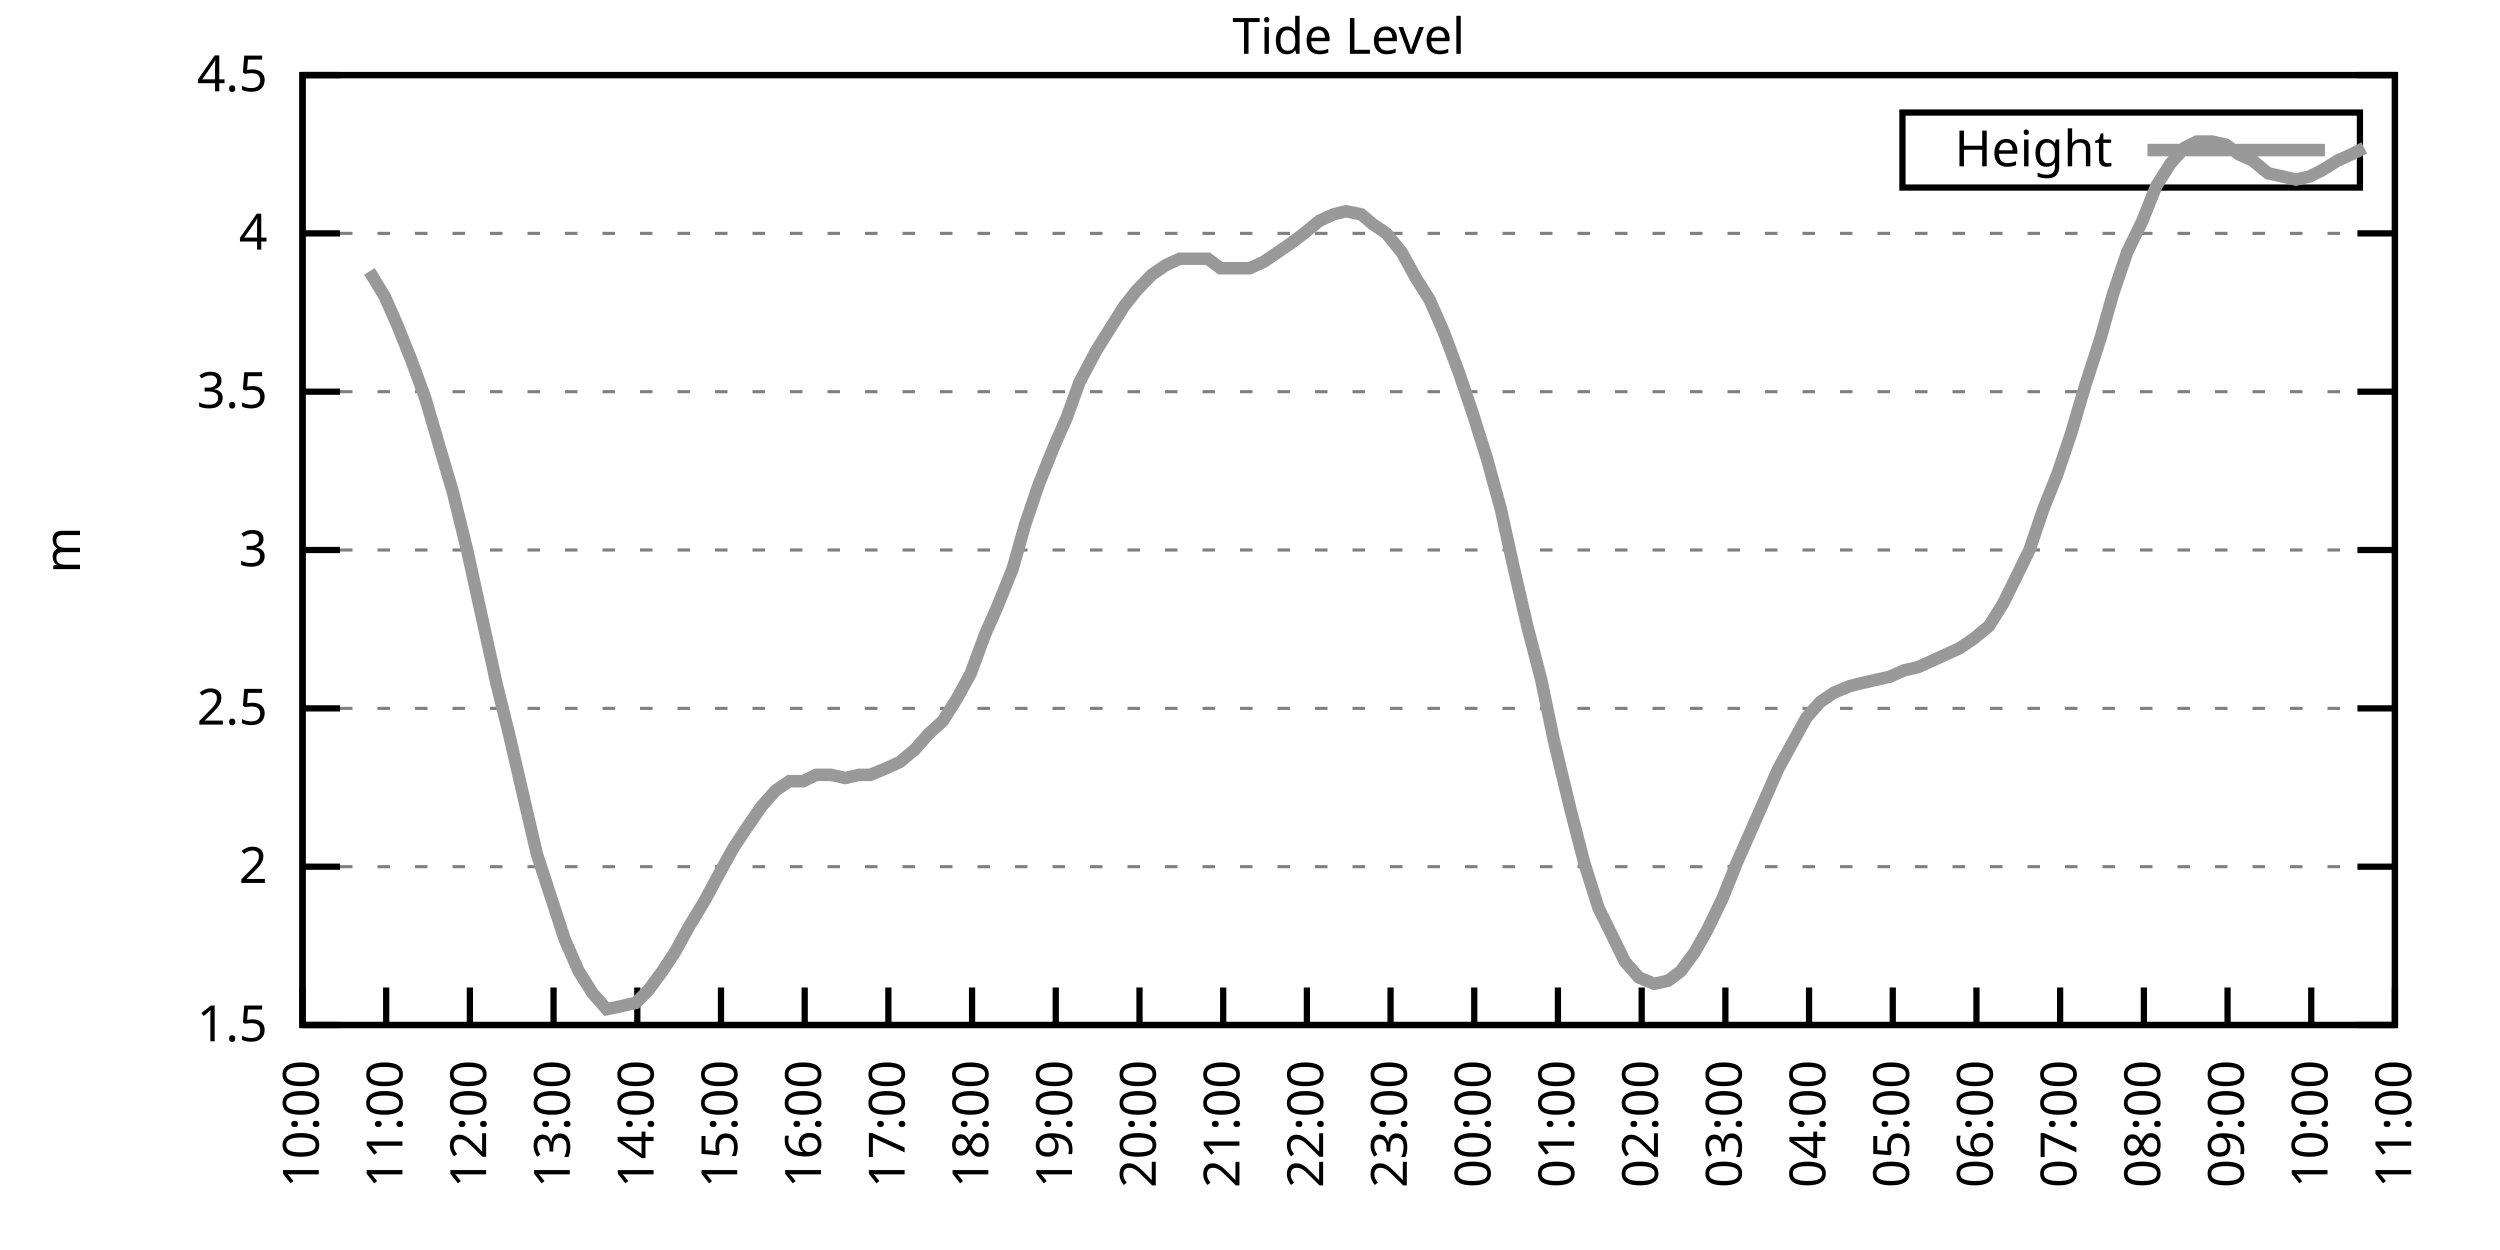
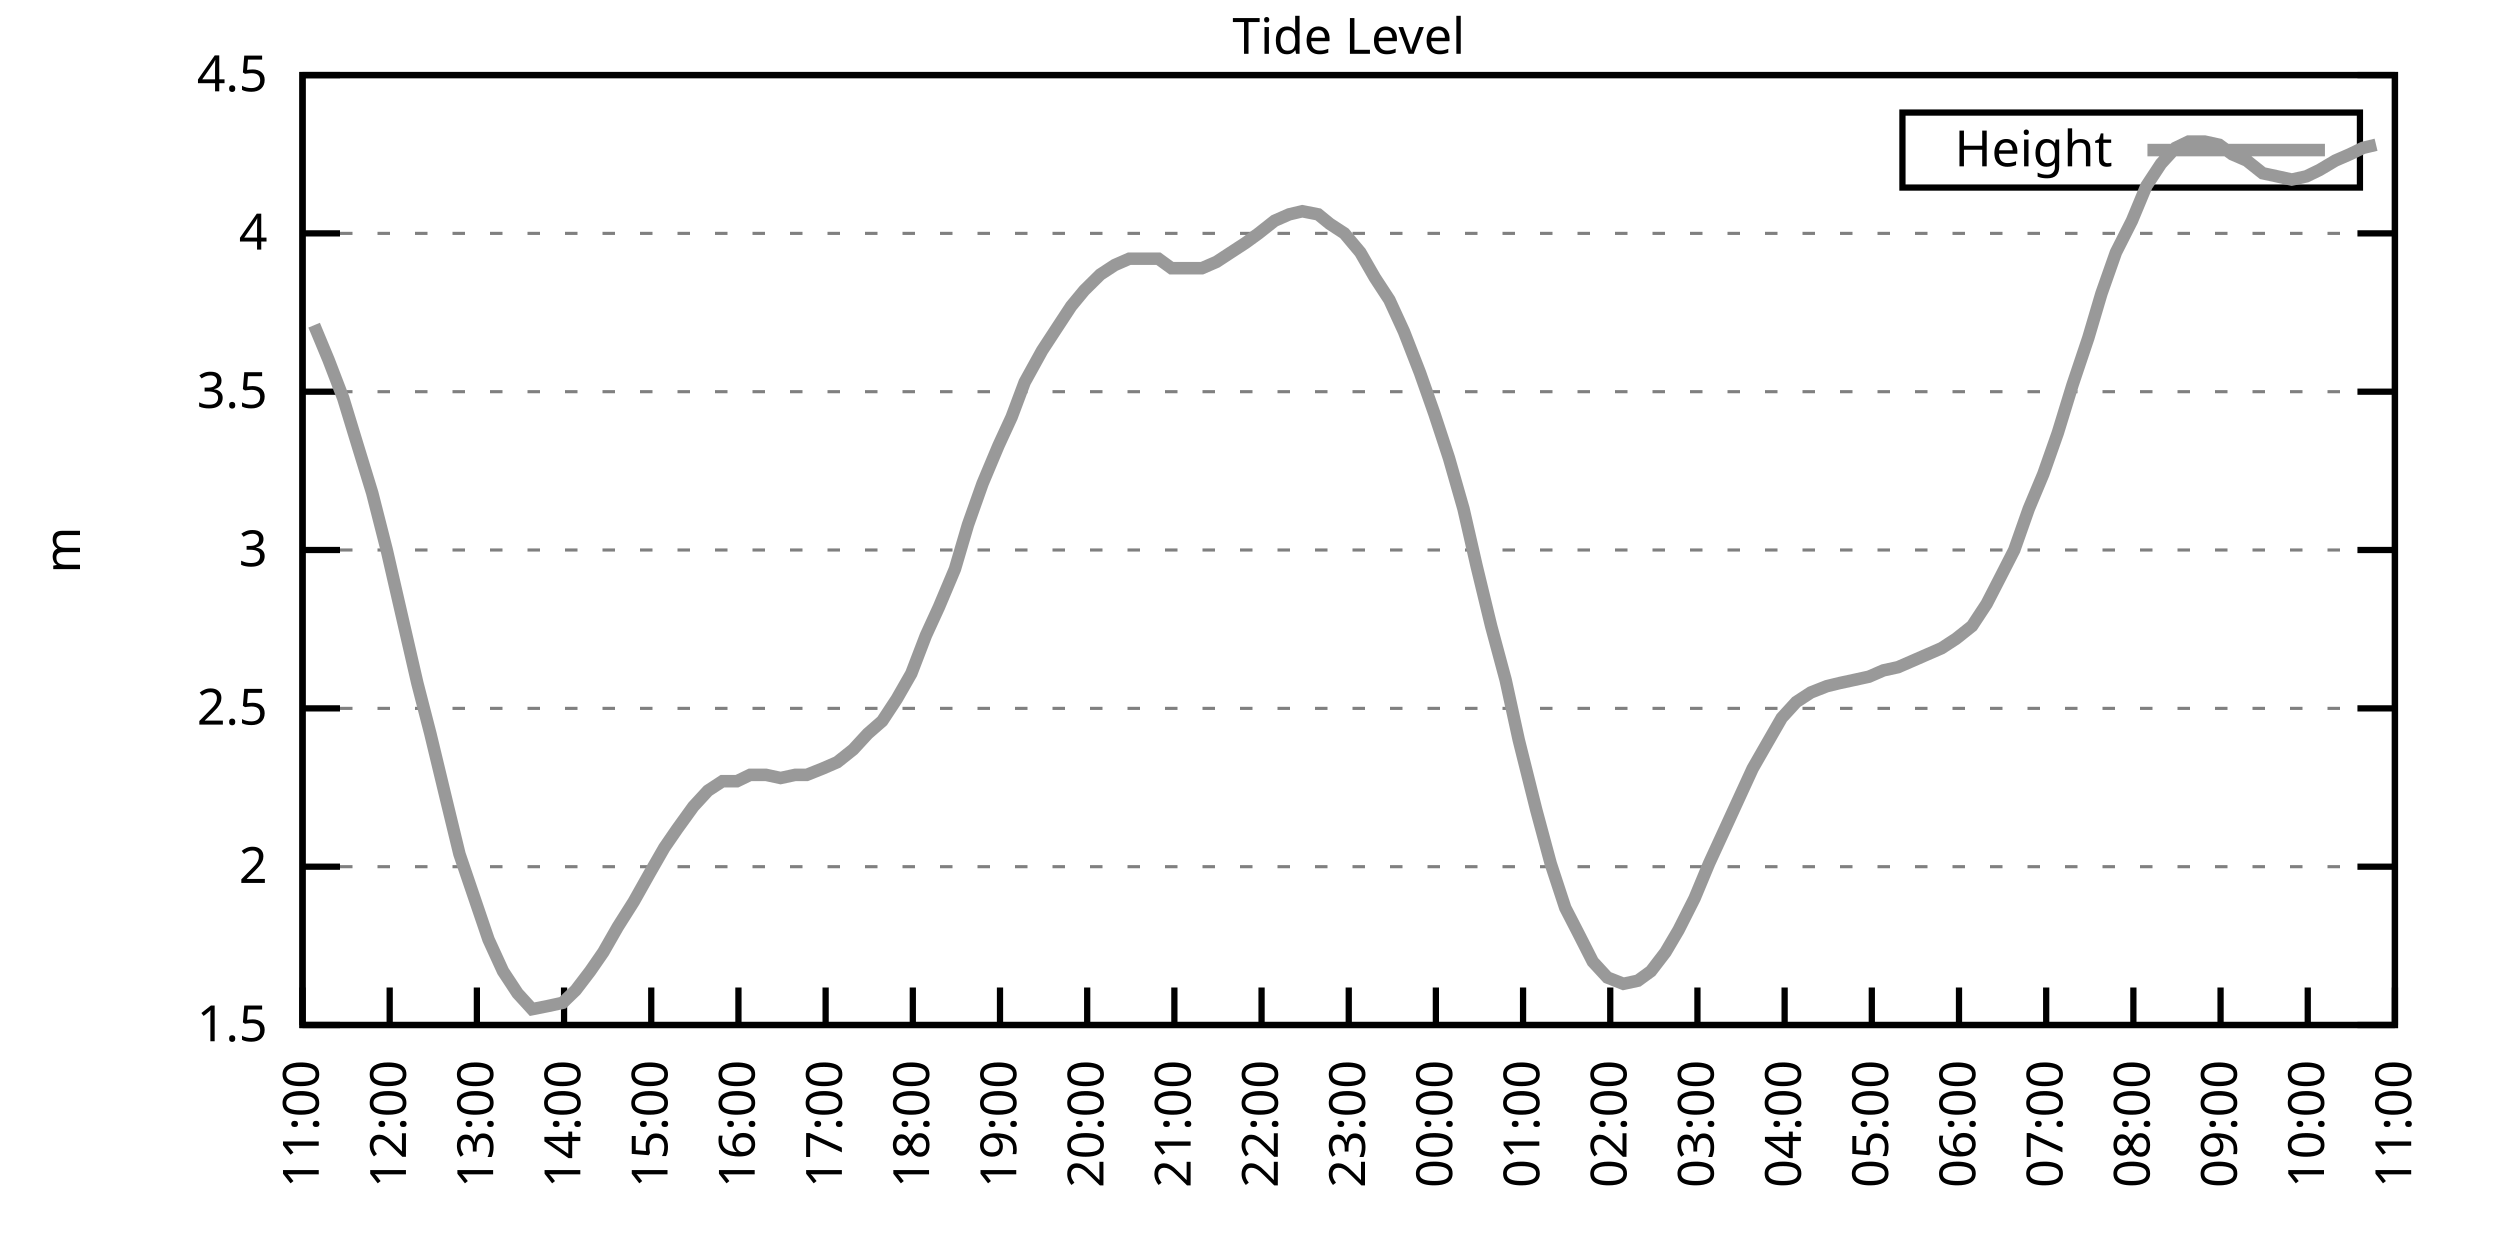
<svg xmlns="http://www.w3.org/2000/svg" xmlns:xlink="http://www.w3.org/1999/xlink" width="400" height="200" viewBox="0 0 400 200">
  <g id="gnuplot_canvas">
    <rect x="0" y="0" width="400" height="200" fill="none" />
    <defs>
      <circle id="gpDot" r="0.5" stroke-width="0.5" stroke="currentColor" />
      <path id="gpPt0" stroke-width="0.333" stroke="currentColor" d="M-1,0 h2 M0,-1 v2" />
      <path id="gpPt1" stroke-width="0.333" stroke="currentColor" d="M-1,-1 L1,1 M1,-1 L-1,1" />
      <path id="gpPt2" stroke-width="0.333" stroke="currentColor" d="M-1,0 L1,0 M0,-1 L0,1 M-1,-1 L1,1 M-1,1 L1,-1" />
      <rect id="gpPt3" stroke-width="0.333" stroke="currentColor" x="-1" y="-1" width="2" height="2" />
      <rect id="gpPt4" stroke-width="0.333" stroke="currentColor" fill="currentColor" x="-1" y="-1" width="2" height="2" />
      <circle id="gpPt5" stroke-width="0.333" stroke="currentColor" cx="0" cy="0" r="1" />
      <use xlink:href="#gpPt5" id="gpPt6" fill="currentColor" stroke="none" />
      <path id="gpPt7" stroke-width="0.333" stroke="currentColor" d="M0,-1.33 L-1.33,0.67 L1.33,0.67 z" />
      <use xlink:href="#gpPt7" id="gpPt8" fill="currentColor" stroke="none" />
      <use xlink:href="#gpPt7" id="gpPt9" stroke="currentColor" transform="rotate(180)" />
      <use xlink:href="#gpPt9" id="gpPt10" fill="currentColor" stroke="none" />
      <use xlink:href="#gpPt3" id="gpPt11" stroke="currentColor" transform="rotate(45)" />
      <use xlink:href="#gpPt11" id="gpPt12" fill="currentColor" stroke="none" />
      <path id="gpPt13" stroke-width="0.333" stroke="currentColor" d="M0,1.330 L1.265,0.411 L0.782,-1.067 L-0.782,-1.076 L-1.265,0.411 z" />
      <use xlink:href="#gpPt13" id="gpPt14" fill="currentColor" stroke="none" />
      <filter id="textbox" filterUnits="objectBoundingBox" x="0" y="0" height="1" width="1">
        <feFlood flood-color="white" flood-opacity="1" result="bgnd" />
        <feComposite in="SourceGraphic" in2="bgnd" operator="atop" />
      </filter>
      <filter id="greybox" filterUnits="objectBoundingBox" x="0" y="0" height="1" width="1">
        <feFlood flood-color="lightgrey" flood-opacity="1" result="grey" />
        <feComposite in="SourceGraphic" in2="grey" operator="atop" />
      </filter>
    </defs>
    <g fill="none" color="white" stroke="currentColor" stroke-width="1.00" stroke-linecap="butt" stroke-linejoin="miter">
</g>
    <g fill="none" color="black" stroke="currentColor" stroke-width="1.00" stroke-linecap="butt" stroke-linejoin="miter">
      <g stroke="none" shape-rendering="crispEdges">
        <polygon fill="rgb(255, 255, 255)" points="48.40,164.00 383.18,164.00 383.18,12.02 48.40,12.02 " />
      </g>
    </g>
    <g fill="none" color="black" stroke="currentColor" stroke-width="1.00" stroke-linecap="butt" stroke-linejoin="miter">
</g>
    <g fill="none" color="black" stroke="black" stroke-width="0.50" stroke-linecap="butt" stroke-linejoin="miter">
</g>
    <g fill="none" color="gray" stroke="currentColor" stroke-width="0.50" stroke-linecap="butt" stroke-linejoin="miter">
      <path stroke="gray" stroke-dasharray="2,4" class="gridline" d="M48.40,164.00 L383.19,164.00  " />
    </g>
    <g fill="none" color="gray" stroke="gray" stroke-width="1.00" stroke-linecap="butt" stroke-linejoin="miter">
</g>
    <g fill="none" color="black" stroke="currentColor" stroke-width="1.00" stroke-linecap="butt" stroke-linejoin="miter">
      <path stroke="black" d="M48.40,164.00 L54.40,164.00 M383.19,164.00 L377.19,164.00  " />
      <g transform="translate(42.80,166.60)" stroke="none" fill="black" font-family="Sans" font-size="8.00" text-anchor="end">
        <text>
          <tspan font-family="Sans"> 1.5</tspan>
        </text>
      </g>
    </g>
    <g fill="none" color="black" stroke="currentColor" stroke-width="1.00" stroke-linecap="butt" stroke-linejoin="miter">
</g>
    <g fill="none" color="black" stroke="black" stroke-width="0.50" stroke-linecap="butt" stroke-linejoin="miter">
</g>
    <g fill="none" color="gray" stroke="currentColor" stroke-width="0.50" stroke-linecap="butt" stroke-linejoin="miter">
      <path stroke="gray" stroke-dasharray="2,4" class="gridline" d="M48.40,138.67 L383.19,138.67  " />
    </g>
    <g fill="none" color="gray" stroke="gray" stroke-width="1.00" stroke-linecap="butt" stroke-linejoin="miter">
</g>
    <g fill="none" color="black" stroke="currentColor" stroke-width="1.00" stroke-linecap="butt" stroke-linejoin="miter">
      <path stroke="black" d="M48.40,138.67 L54.40,138.67 M383.19,138.67 L377.19,138.67  " />
      <g transform="translate(42.80,141.27)" stroke="none" fill="black" font-family="Sans" font-size="8.00" text-anchor="end">
        <text>
          <tspan font-family="Sans"> 2</tspan>
        </text>
      </g>
    </g>
    <g fill="none" color="black" stroke="currentColor" stroke-width="1.00" stroke-linecap="butt" stroke-linejoin="miter">
</g>
    <g fill="none" color="black" stroke="black" stroke-width="0.50" stroke-linecap="butt" stroke-linejoin="miter">
</g>
    <g fill="none" color="gray" stroke="currentColor" stroke-width="0.50" stroke-linecap="butt" stroke-linejoin="miter">
      <path stroke="gray" stroke-dasharray="2,4" class="gridline" d="M48.40,113.34 L383.19,113.34  " />
    </g>
    <g fill="none" color="gray" stroke="gray" stroke-width="1.00" stroke-linecap="butt" stroke-linejoin="miter">
</g>
    <g fill="none" color="black" stroke="currentColor" stroke-width="1.00" stroke-linecap="butt" stroke-linejoin="miter">
      <path stroke="black" d="M48.40,113.34 L54.40,113.34 M383.19,113.34 L377.19,113.34  " />
      <g transform="translate(42.80,115.94)" stroke="none" fill="black" font-family="Sans" font-size="8.00" text-anchor="end">
        <text>
          <tspan font-family="Sans"> 2.5</tspan>
        </text>
      </g>
    </g>
    <g fill="none" color="black" stroke="currentColor" stroke-width="1.00" stroke-linecap="butt" stroke-linejoin="miter">
</g>
    <g fill="none" color="black" stroke="black" stroke-width="0.50" stroke-linecap="butt" stroke-linejoin="miter">
</g>
    <g fill="none" color="gray" stroke="currentColor" stroke-width="0.50" stroke-linecap="butt" stroke-linejoin="miter">
      <path stroke="gray" stroke-dasharray="2,4" class="gridline" d="M48.40,88.00 L383.19,88.00  " />
    </g>
    <g fill="none" color="gray" stroke="gray" stroke-width="1.00" stroke-linecap="butt" stroke-linejoin="miter">
</g>
    <g fill="none" color="black" stroke="currentColor" stroke-width="1.00" stroke-linecap="butt" stroke-linejoin="miter">
      <path stroke="black" d="M48.40,88.00 L54.40,88.00 M383.19,88.00 L377.19,88.00  " />
      <g transform="translate(42.80,90.60)" stroke="none" fill="black" font-family="Sans" font-size="8.00" text-anchor="end">
        <text>
          <tspan font-family="Sans"> 3</tspan>
        </text>
      </g>
    </g>
    <g fill="none" color="black" stroke="currentColor" stroke-width="1.00" stroke-linecap="butt" stroke-linejoin="miter">
</g>
    <g fill="none" color="black" stroke="black" stroke-width="0.50" stroke-linecap="butt" stroke-linejoin="miter">
</g>
    <g fill="none" color="gray" stroke="currentColor" stroke-width="0.50" stroke-linecap="butt" stroke-linejoin="miter">
      <path stroke="gray" stroke-dasharray="2,4" class="gridline" d="M48.40,62.67 L383.19,62.67  " />
    </g>
    <g fill="none" color="gray" stroke="gray" stroke-width="1.00" stroke-linecap="butt" stroke-linejoin="miter">
</g>
    <g fill="none" color="black" stroke="currentColor" stroke-width="1.00" stroke-linecap="butt" stroke-linejoin="miter">
      <path stroke="black" d="M48.40,62.67 L54.40,62.67 M383.19,62.67 L377.19,62.67  " />
      <g transform="translate(42.80,65.27)" stroke="none" fill="black" font-family="Sans" font-size="8.00" text-anchor="end">
        <text>
          <tspan font-family="Sans"> 3.5</tspan>
        </text>
      </g>
    </g>
    <g fill="none" color="black" stroke="currentColor" stroke-width="1.00" stroke-linecap="butt" stroke-linejoin="miter">
</g>
    <g fill="none" color="black" stroke="black" stroke-width="0.50" stroke-linecap="butt" stroke-linejoin="miter">
</g>
    <g fill="none" color="gray" stroke="currentColor" stroke-width="0.50" stroke-linecap="butt" stroke-linejoin="miter">
      <path stroke="gray" stroke-dasharray="2,4" class="gridline" d="M48.40,37.34 L383.19,37.34  " />
    </g>
    <g fill="none" color="gray" stroke="gray" stroke-width="1.00" stroke-linecap="butt" stroke-linejoin="miter">
</g>
    <g fill="none" color="black" stroke="currentColor" stroke-width="1.00" stroke-linecap="butt" stroke-linejoin="miter">
      <path stroke="black" d="M48.40,37.34 L54.40,37.34 M383.19,37.34 L377.19,37.34  " />
      <g transform="translate(42.80,39.94)" stroke="none" fill="black" font-family="Sans" font-size="8.00" text-anchor="end">
        <text>
          <tspan font-family="Sans"> 4</tspan>
        </text>
      </g>
    </g>
    <g fill="none" color="black" stroke="currentColor" stroke-width="1.00" stroke-linecap="butt" stroke-linejoin="miter">
</g>
    <g fill="none" color="black" stroke="black" stroke-width="0.50" stroke-linecap="butt" stroke-linejoin="miter">
</g>
    <g fill="none" color="gray" stroke="currentColor" stroke-width="0.50" stroke-linecap="butt" stroke-linejoin="miter">
      <path stroke="gray" stroke-dasharray="2,4" class="gridline" d="M48.40,12.01 L383.19,12.01  " />
    </g>
    <g fill="none" color="gray" stroke="gray" stroke-width="1.00" stroke-linecap="butt" stroke-linejoin="miter">
</g>
    <g fill="none" color="black" stroke="currentColor" stroke-width="1.00" stroke-linecap="butt" stroke-linejoin="miter">
      <path stroke="black" d="M48.40,12.01 L54.40,12.01 M383.19,12.01 L377.19,12.01  " />
      <g transform="translate(42.80,14.61)" stroke="none" fill="black" font-family="Sans" font-size="8.00" text-anchor="end">
        <text>
          <tspan font-family="Sans"> 4.5</tspan>
        </text>
      </g>
    </g>
    <g fill="none" color="black" stroke="currentColor" stroke-width="1.00" stroke-linecap="butt" stroke-linejoin="miter">
      <path stroke="black" d="M48.40,164.00 L48.40,158.00  " />
      <g transform="translate(51.00,169.60) rotate(270.00)" stroke="none" fill="black" font-family="Sans" font-size="8.00" text-anchor="end">
        <text>
-           <tspan font-family="Sans">10:00</tspan>
-         </text>
-       </g>
-     </g>
-     <g fill="none" color="black" stroke="currentColor" stroke-width="1.00" stroke-linecap="butt" stroke-linejoin="miter">
-       <path stroke="black" d="M61.79,164.00 L61.79,158.00  " />
-       <g transform="translate(64.39,169.60) rotate(270.00)" stroke="none" fill="black" font-family="Sans" font-size="8.00" text-anchor="end">
-         <text>
          <tspan font-family="Sans">11:00</tspan>
        </text>
      </g>
    </g>
    <g fill="none" color="black" stroke="currentColor" stroke-width="1.00" stroke-linecap="butt" stroke-linejoin="miter">
-       <path stroke="black" d="M75.18,164.00 L75.18,158.00  " />
-       <g transform="translate(77.78,169.60) rotate(270.00)" stroke="none" fill="black" font-family="Sans" font-size="8.00" text-anchor="end">
+       <path stroke="black" d="M62.35,164.00 L62.35,158.00  " />
+       <g transform="translate(64.95,169.60) rotate(270.00)" stroke="none" fill="black" font-family="Sans" font-size="8.00" text-anchor="end">
        <text>
          <tspan font-family="Sans">12:00</tspan>
        </text>
      </g>
    </g>
    <g fill="none" color="black" stroke="currentColor" stroke-width="1.00" stroke-linecap="butt" stroke-linejoin="miter">
-       <path stroke="black" d="M88.57,164.00 L88.57,158.00  " />
-       <g transform="translate(91.17,169.60) rotate(270.00)" stroke="none" fill="black" font-family="Sans" font-size="8.00" text-anchor="end">
+       <path stroke="black" d="M76.30,164.00 L76.30,158.00  " />
+       <g transform="translate(78.90,169.60) rotate(270.00)" stroke="none" fill="black" font-family="Sans" font-size="8.00" text-anchor="end">
        <text>
          <tspan font-family="Sans">13:00</tspan>
        </text>
      </g>
    </g>
    <g fill="none" color="black" stroke="currentColor" stroke-width="1.00" stroke-linecap="butt" stroke-linejoin="miter">
-       <path stroke="black" d="M101.97,164.00 L101.97,158.00  " />
-       <g transform="translate(104.57,169.60) rotate(270.00)" stroke="none" fill="black" font-family="Sans" font-size="8.00" text-anchor="end">
+       <path stroke="black" d="M90.25,164.00 L90.25,158.00  " />
+       <g transform="translate(92.85,169.60) rotate(270.00)" stroke="none" fill="black" font-family="Sans" font-size="8.00" text-anchor="end">
        <text>
          <tspan font-family="Sans">14:00</tspan>
        </text>
      </g>
    </g>
    <g fill="none" color="black" stroke="currentColor" stroke-width="1.00" stroke-linecap="butt" stroke-linejoin="miter">
-       <path stroke="black" d="M115.36,164.00 L115.36,158.00  " />
-       <g transform="translate(117.96,169.60) rotate(270.00)" stroke="none" fill="black" font-family="Sans" font-size="8.00" text-anchor="end">
+       <path stroke="black" d="M104.20,164.00 L104.20,158.00  " />
+       <g transform="translate(106.80,169.60) rotate(270.00)" stroke="none" fill="black" font-family="Sans" font-size="8.00" text-anchor="end">
        <text>
          <tspan font-family="Sans">15:00</tspan>
        </text>
      </g>
    </g>
    <g fill="none" color="black" stroke="currentColor" stroke-width="1.00" stroke-linecap="butt" stroke-linejoin="miter">
-       <path stroke="black" d="M128.75,164.00 L128.75,158.00  " />
-       <g transform="translate(131.35,169.60) rotate(270.00)" stroke="none" fill="black" font-family="Sans" font-size="8.00" text-anchor="end">
+       <path stroke="black" d="M118.15,164.00 L118.15,158.00  " />
+       <g transform="translate(120.75,169.60) rotate(270.00)" stroke="none" fill="black" font-family="Sans" font-size="8.00" text-anchor="end">
        <text>
          <tspan font-family="Sans">16:00</tspan>
        </text>
      </g>
    </g>
    <g fill="none" color="black" stroke="currentColor" stroke-width="1.00" stroke-linecap="butt" stroke-linejoin="miter">
-       <path stroke="black" d="M142.14,164.00 L142.14,158.00  " />
-       <g transform="translate(144.74,169.60) rotate(270.00)" stroke="none" fill="black" font-family="Sans" font-size="8.00" text-anchor="end">
+       <path stroke="black" d="M132.10,164.00 L132.10,158.00  " />
+       <g transform="translate(134.70,169.60) rotate(270.00)" stroke="none" fill="black" font-family="Sans" font-size="8.00" text-anchor="end">
        <text>
          <tspan font-family="Sans">17:00</tspan>
        </text>
      </g>
    </g>
    <g fill="none" color="black" stroke="currentColor" stroke-width="1.00" stroke-linecap="butt" stroke-linejoin="miter">
-       <path stroke="black" d="M155.53,164.00 L155.53,158.00  " />
-       <g transform="translate(158.13,169.60) rotate(270.00)" stroke="none" fill="black" font-family="Sans" font-size="8.00" text-anchor="end">
+       <path stroke="black" d="M146.05,164.00 L146.05,158.00  " />
+       <g transform="translate(148.65,169.60) rotate(270.00)" stroke="none" fill="black" font-family="Sans" font-size="8.00" text-anchor="end">
        <text>
          <tspan font-family="Sans">18:00</tspan>
        </text>
      </g>
    </g>
    <g fill="none" color="black" stroke="currentColor" stroke-width="1.00" stroke-linecap="butt" stroke-linejoin="miter">
-       <path stroke="black" d="M168.92,164.00 L168.92,158.00  " />
-       <g transform="translate(171.52,169.60) rotate(270.00)" stroke="none" fill="black" font-family="Sans" font-size="8.00" text-anchor="end">
+       <path stroke="black" d="M160.00,164.00 L160.00,158.00  " />
+       <g transform="translate(162.60,169.60) rotate(270.00)" stroke="none" fill="black" font-family="Sans" font-size="8.00" text-anchor="end">
        <text>
          <tspan font-family="Sans">19:00</tspan>
        </text>
      </g>
    </g>
    <g fill="none" color="black" stroke="currentColor" stroke-width="1.00" stroke-linecap="butt" stroke-linejoin="miter">
-       <path stroke="black" d="M182.32,164.00 L182.32,158.00  " />
-       <g transform="translate(184.92,169.60) rotate(270.00)" stroke="none" fill="black" font-family="Sans" font-size="8.00" text-anchor="end">
+       <path stroke="black" d="M173.95,164.00 L173.95,158.00  " />
+       <g transform="translate(176.55,169.60) rotate(270.00)" stroke="none" fill="black" font-family="Sans" font-size="8.00" text-anchor="end">
        <text>
          <tspan font-family="Sans">20:00</tspan>
        </text>
      </g>
    </g>
    <g fill="none" color="black" stroke="currentColor" stroke-width="1.00" stroke-linecap="butt" stroke-linejoin="miter">
-       <path stroke="black" d="M195.71,164.00 L195.71,158.00  " />
-       <g transform="translate(198.31,169.60) rotate(270.00)" stroke="none" fill="black" font-family="Sans" font-size="8.00" text-anchor="end">
+       <path stroke="black" d="M187.90,164.00 L187.90,158.00  " />
+       <g transform="translate(190.50,169.60) rotate(270.00)" stroke="none" fill="black" font-family="Sans" font-size="8.00" text-anchor="end">
        <text>
          <tspan font-family="Sans">21:00</tspan>
        </text>
      </g>
    </g>
    <g fill="none" color="black" stroke="currentColor" stroke-width="1.00" stroke-linecap="butt" stroke-linejoin="miter">
-       <path stroke="black" d="M209.10,164.00 L209.10,158.00  " />
-       <g transform="translate(211.70,169.60) rotate(270.00)" stroke="none" fill="black" font-family="Sans" font-size="8.00" text-anchor="end">
+       <path stroke="black" d="M201.85,164.00 L201.85,158.00  " />
+       <g transform="translate(204.45,169.60) rotate(270.00)" stroke="none" fill="black" font-family="Sans" font-size="8.00" text-anchor="end">
        <text>
          <tspan font-family="Sans">22:00</tspan>
        </text>
      </g>
    </g>
    <g fill="none" color="black" stroke="currentColor" stroke-width="1.00" stroke-linecap="butt" stroke-linejoin="miter">
-       <path stroke="black" d="M222.49,164.00 L222.49,158.00  " />
-       <g transform="translate(225.09,169.60) rotate(270.00)" stroke="none" fill="black" font-family="Sans" font-size="8.00" text-anchor="end">
+       <path stroke="black" d="M215.80,164.00 L215.80,158.00  " />
+       <g transform="translate(218.40,169.60) rotate(270.00)" stroke="none" fill="black" font-family="Sans" font-size="8.00" text-anchor="end">
        <text>
          <tspan font-family="Sans">23:00</tspan>
        </text>
      </g>
    </g>
    <g fill="none" color="black" stroke="currentColor" stroke-width="1.00" stroke-linecap="butt" stroke-linejoin="miter">
-       <path stroke="black" d="M235.88,164.00 L235.88,158.00  " />
-       <g transform="translate(238.48,169.60) rotate(270.00)" stroke="none" fill="black" font-family="Sans" font-size="8.00" text-anchor="end">
+       <path stroke="black" d="M229.74,164.00 L229.74,158.00  " />
+       <g transform="translate(232.34,169.60) rotate(270.00)" stroke="none" fill="black" font-family="Sans" font-size="8.00" text-anchor="end">
        <text>
          <tspan font-family="Sans">00:00</tspan>
        </text>
      </g>
    </g>
    <g fill="none" color="black" stroke="currentColor" stroke-width="1.00" stroke-linecap="butt" stroke-linejoin="miter">
-       <path stroke="black" d="M249.27,164.00 L249.27,158.00  " />
-       <g transform="translate(251.87,169.60) rotate(270.00)" stroke="none" fill="black" font-family="Sans" font-size="8.00" text-anchor="end">
+       <path stroke="black" d="M243.69,164.00 L243.69,158.00  " />
+       <g transform="translate(246.29,169.60) rotate(270.00)" stroke="none" fill="black" font-family="Sans" font-size="8.00" text-anchor="end">
        <text>
          <tspan font-family="Sans">01:00</tspan>
        </text>
      </g>
    </g>
    <g fill="none" color="black" stroke="currentColor" stroke-width="1.00" stroke-linecap="butt" stroke-linejoin="miter">
-       <path stroke="black" d="M262.67,164.00 L262.67,158.00  " />
-       <g transform="translate(265.27,169.60) rotate(270.00)" stroke="none" fill="black" font-family="Sans" font-size="8.00" text-anchor="end">
+       <path stroke="black" d="M257.64,164.00 L257.64,158.00  " />
+       <g transform="translate(260.24,169.60) rotate(270.00)" stroke="none" fill="black" font-family="Sans" font-size="8.00" text-anchor="end">
        <text>
          <tspan font-family="Sans">02:00</tspan>
        </text>
      </g>
    </g>
    <g fill="none" color="black" stroke="currentColor" stroke-width="1.00" stroke-linecap="butt" stroke-linejoin="miter">
-       <path stroke="black" d="M276.06,164.00 L276.06,158.00  " />
-       <g transform="translate(278.66,169.60) rotate(270.00)" stroke="none" fill="black" font-family="Sans" font-size="8.00" text-anchor="end">
+       <path stroke="black" d="M271.59,164.00 L271.59,158.00  " />
+       <g transform="translate(274.19,169.60) rotate(270.00)" stroke="none" fill="black" font-family="Sans" font-size="8.00" text-anchor="end">
        <text>
          <tspan font-family="Sans">03:00</tspan>
        </text>
      </g>
    </g>
    <g fill="none" color="black" stroke="currentColor" stroke-width="1.00" stroke-linecap="butt" stroke-linejoin="miter">
-       <path stroke="black" d="M289.45,164.00 L289.45,158.00  " />
-       <g transform="translate(292.05,169.60) rotate(270.00)" stroke="none" fill="black" font-family="Sans" font-size="8.00" text-anchor="end">
+       <path stroke="black" d="M285.54,164.00 L285.54,158.00  " />
+       <g transform="translate(288.14,169.60) rotate(270.00)" stroke="none" fill="black" font-family="Sans" font-size="8.00" text-anchor="end">
        <text>
          <tspan font-family="Sans">04:00</tspan>
        </text>
      </g>
    </g>
    <g fill="none" color="black" stroke="currentColor" stroke-width="1.00" stroke-linecap="butt" stroke-linejoin="miter">
-       <path stroke="black" d="M302.84,164.00 L302.84,158.00  " />
-       <g transform="translate(305.44,169.60) rotate(270.00)" stroke="none" fill="black" font-family="Sans" font-size="8.00" text-anchor="end">
+       <path stroke="black" d="M299.49,164.00 L299.49,158.00  " />
+       <g transform="translate(302.09,169.60) rotate(270.00)" stroke="none" fill="black" font-family="Sans" font-size="8.00" text-anchor="end">
        <text>
          <tspan font-family="Sans">05:00</tspan>
        </text>
      </g>
    </g>
    <g fill="none" color="black" stroke="currentColor" stroke-width="1.00" stroke-linecap="butt" stroke-linejoin="miter">
-       <path stroke="black" d="M316.23,164.00 L316.23,158.00  " />
-       <g transform="translate(318.83,169.60) rotate(270.00)" stroke="none" fill="black" font-family="Sans" font-size="8.00" text-anchor="end">
+       <path stroke="black" d="M313.44,164.00 L313.44,158.00  " />
+       <g transform="translate(316.04,169.60) rotate(270.00)" stroke="none" fill="black" font-family="Sans" font-size="8.00" text-anchor="end">
        <text>
          <tspan font-family="Sans">06:00</tspan>
        </text>
      </g>
    </g>
    <g fill="none" color="black" stroke="currentColor" stroke-width="1.00" stroke-linecap="butt" stroke-linejoin="miter">
-       <path stroke="black" d="M329.62,164.00 L329.62,158.00  " />
-       <g transform="translate(332.22,169.60) rotate(270.00)" stroke="none" fill="black" font-family="Sans" font-size="8.00" text-anchor="end">
+       <path stroke="black" d="M327.39,164.00 L327.39,158.00  " />
+       <g transform="translate(329.99,169.60) rotate(270.00)" stroke="none" fill="black" font-family="Sans" font-size="8.00" text-anchor="end">
        <text>
          <tspan font-family="Sans">07:00</tspan>
        </text>
      </g>
    </g>
    <g fill="none" color="black" stroke="currentColor" stroke-width="1.00" stroke-linecap="butt" stroke-linejoin="miter">
-       <path stroke="black" d="M343.02,164.00 L343.02,158.00  " />
-       <g transform="translate(345.62,169.60) rotate(270.00)" stroke="none" fill="black" font-family="Sans" font-size="8.00" text-anchor="end">
+       <path stroke="black" d="M341.34,164.00 L341.34,158.00  " />
+       <g transform="translate(343.94,169.60) rotate(270.00)" stroke="none" fill="black" font-family="Sans" font-size="8.00" text-anchor="end">
        <text>
          <tspan font-family="Sans">08:00</tspan>
        </text>
      </g>
    </g>
    <g fill="none" color="black" stroke="currentColor" stroke-width="1.00" stroke-linecap="butt" stroke-linejoin="miter">
-       <path stroke="black" d="M356.41,164.00 L356.41,158.00  " />
-       <g transform="translate(359.01,169.60) rotate(270.00)" stroke="none" fill="black" font-family="Sans" font-size="8.00" text-anchor="end">
+       <path stroke="black" d="M355.29,164.00 L355.29,158.00  " />
+       <g transform="translate(357.89,169.60) rotate(270.00)" stroke="none" fill="black" font-family="Sans" font-size="8.00" text-anchor="end">
        <text>
          <tspan font-family="Sans">09:00</tspan>
        </text>
      </g>
    </g>
    <g fill="none" color="black" stroke="currentColor" stroke-width="1.00" stroke-linecap="butt" stroke-linejoin="miter">
-       <path stroke="black" d="M369.80,164.00 L369.80,158.00  " />
-       <g transform="translate(372.40,169.60) rotate(270.00)" stroke="none" fill="black" font-family="Sans" font-size="8.00" text-anchor="end">
+       <path stroke="black" d="M369.24,164.00 L369.24,158.00  " />
+       <g transform="translate(371.84,169.60) rotate(270.00)" stroke="none" fill="black" font-family="Sans" font-size="8.00" text-anchor="end">
        <text>
          <tspan font-family="Sans">10:00</tspan>
        </text>
      </g>
    </g>
    <g fill="none" color="black" stroke="currentColor" stroke-width="1.00" stroke-linecap="butt" stroke-linejoin="miter">
      <path stroke="black" d="M383.19,164.00 L383.19,158.00  " />
      <g transform="translate(385.79,169.60) rotate(270.00)" stroke="none" fill="black" font-family="Sans" font-size="8.00" text-anchor="end">
        <text>
          <tspan font-family="Sans">11:00</tspan>
        </text>
      </g>
    </g>
    <g fill="none" color="black" stroke="currentColor" stroke-width="1.00" stroke-linecap="butt" stroke-linejoin="miter">
</g>
    <g fill="none" color="black" stroke="currentColor" stroke-width="1.00" stroke-linecap="butt" stroke-linejoin="miter">
      <path stroke="black" d="M48.40,12.01 L48.40,164.00 L383.19,164.00 L383.19,12.01 L48.40,12.01 Z  " />
    </g>
    <g fill="none" color="black" stroke="currentColor" stroke-width="1.00" stroke-linecap="butt" stroke-linejoin="miter">
</g>
    <g fill="none" color="black" stroke="currentColor" stroke-width="1.00" stroke-linecap="butt" stroke-linejoin="miter">
      <path stroke="black" d="M304.39,30.01 L304.39,18.01 L377.59,18.01 L377.59,30.01 L304.39,30.01 Z  " />
    </g>
    <g id="Tide_level_plot_1">
      <g fill="none" color="white" stroke="black" stroke-width="2.00" stroke-linecap="butt" stroke-linejoin="miter">
</g>
      <g fill="none" color="black" stroke="currentColor" stroke-width="2.00" stroke-linecap="butt" stroke-linejoin="miter">
        <g transform="translate(337.99,26.61)" stroke="none" fill="black" font-family="Sans" font-size="8.00" text-anchor="end">
          <text>
            <tspan font-family="Sans">Height</tspan>
          </text>
        </g>
      </g>
      <g fill="none" color="black" stroke="currentColor" stroke-width="2.00" stroke-linecap="butt" stroke-linejoin="miter">
-         <path stroke="rgb(153, 153, 153)" d="M343.59,24.01 L371.99,24.01 M59.11,43.42 L61.57,47.47 L63.58,52.03 L65.81,57.61 L68.04,63.69 L70.27,71.29   L72.50,78.89 L74.74,88.00 L76.97,98.14 L79.42,109.28 L81.43,117.39 L83.89,128.03 L85.90,136.64 L90.36,150.32   L92.59,155.39 L94.82,158.93 L97.06,161.47 L99.51,160.96 L101.74,160.45 L103.75,158.43 L105.98,155.39 L107.99,152.35   L110.22,148.29 L112.68,144.24 L115.13,139.68 L117.37,135.63 L119.38,132.59 L121.83,129.04 L124.06,126.51 L126.29,124.99   L128.53,124.99 L130.54,123.98 L132.99,123.98 L135.22,124.48 L137.45,123.98 L139.24,123.98 L141.69,122.96 L143.93,121.95   L146.38,119.92 L148.61,117.39 L150.85,115.36 L153.08,111.82 L155.31,107.76 L157.54,101.68 L159.55,97.12 L162.01,91.04   L164.01,83.95 L166.25,77.37 L168.70,71.29 L170.71,66.73 L172.72,61.15 L175.40,56.09 L177.63,52.54 L179.86,48.99   L181.87,46.46 L184.32,43.93 L186.56,42.41 L188.79,41.39 L191.02,41.39 L193.25,41.39 L195.26,42.91 L197.49,42.91   L199.95,42.91 L202.18,41.90 L204.41,40.38 L206.64,38.86 L208.65,37.34 L211.11,35.32 L213.34,34.30 L215.35,33.80   L217.80,34.30 L219.59,35.82 L221.82,37.34 L224.28,40.38 L226.51,44.43 L228.74,47.98 L230.97,53.05 L233.43,59.63   L235.66,66.22 L237.89,73.31 L240.12,81.42 L242.13,90.54 L244.36,100.16 L246.60,108.78 L248.60,118.40 L251.28,129.55   L253.51,138.16 L255.75,145.25 L257.76,149.31 L259.99,153.87 L262.22,156.40 L264.67,157.41 L266.91,156.91 L268.92,155.39   L271.15,152.35 L273.16,148.80 L275.61,143.73 L277.84,138.16 L280.30,132.59 L282.31,128.03 L284.54,122.96 L286.77,118.91   L289.00,114.86 L291.23,112.32 L293.47,110.80 L295.92,109.79 L297.93,109.28 L300.16,108.78 L302.39,108.27 L304.63,107.26   L306.86,106.75 L309.09,105.74 L311.32,104.72 L313.55,103.71 L315.79,102.19 L318.24,100.16 L320.47,96.62 L322.48,92.56   L324.71,88.00 L326.95,81.42 L329.18,75.85 L331.41,69.26 L333.64,61.66 L336.10,54.06 L338.10,46.97 L340.34,40.38   L342.79,35.32 L345.02,29.74 L347.26,26.20 L349.49,23.66 L351.50,22.65 L353.95,22.65 L356.18,23.16 L358.19,24.68   L360.42,25.69 L362.88,27.72 L365.11,28.22 L367.34,28.73 L369.58,28.22 L371.58,27.21 L374.04,25.69 L376.27,24.68   L378.28,23.66  " />
+         <path stroke="rgb(153, 153, 153)" d="M343.59,24.01 L371.99,24.01 M50.26,52.03 L52.58,57.61 L54.91,63.69 L57.23,71.29 L59.56,78.89 L61.88,88.00   L64.21,98.14 L66.77,109.28 L68.86,117.39 L71.42,128.03 L73.51,136.64 L78.16,150.32 L80.48,155.39 L82.81,158.93   L85.13,161.47 L87.69,160.96 L90.02,160.45 L92.11,158.43 L94.43,155.39 L96.53,152.35 L98.85,148.29 L101.41,144.24   L103.97,139.68 L106.29,135.63 L108.38,132.59 L110.94,129.04 L113.27,126.51 L115.59,124.99 L117.92,124.99 L120.01,123.98   L122.57,123.98 L124.89,124.48 L127.22,123.98 L129.08,123.98 L131.63,122.96 L133.96,121.95 L136.51,119.92 L138.84,117.39   L141.16,115.36 L143.49,111.82 L145.81,107.76 L148.14,101.68 L150.23,97.12 L152.79,91.04 L154.88,83.95 L157.21,77.37   L159.76,71.29 L161.86,66.73 L163.95,61.15 L166.74,56.09 L169.06,52.54 L171.39,48.99 L173.48,46.46 L176.04,43.93   L178.36,42.41 L180.69,41.39 L183.01,41.39 L185.34,41.39 L187.43,42.91 L189.76,42.91 L192.31,42.91 L194.64,41.90   L196.96,40.38 L199.29,38.86 L201.38,37.34 L203.94,35.32 L206.26,34.30 L208.36,33.80 L210.91,34.30 L212.77,35.82   L215.10,37.34 L217.65,40.38 L219.98,44.43 L222.30,47.98 L224.63,53.05 L227.19,59.63 L229.51,66.22 L231.84,73.31   L234.16,81.42 L236.25,90.54 L238.58,100.16 L240.90,108.78 L243.00,118.40 L245.79,129.55 L248.11,138.16 L250.44,145.25   L252.53,149.31 L254.85,153.87 L257.18,156.40 L259.74,157.41 L262.06,156.91 L264.15,155.39 L266.48,152.35 L268.57,148.80   L271.13,143.73 L273.45,138.16 L276.01,132.59 L278.10,128.03 L280.43,122.96 L282.75,118.91 L285.08,114.86 L287.40,112.32   L289.73,110.80 L292.29,109.79 L294.38,109.28 L296.70,108.78 L299.03,108.27 L301.35,107.26 L303.68,106.75 L306.00,105.74   L308.33,104.72 L310.65,103.71 L312.98,102.19 L315.53,100.16 L317.86,96.62 L319.95,92.56 L322.28,88.00 L324.60,81.42   L326.93,75.85 L329.25,69.26 L331.58,61.66 L334.13,54.06 L336.23,46.97 L338.55,40.38 L341.11,35.32 L343.43,29.74   L345.76,26.20 L348.08,23.66 L350.18,22.65 L352.73,22.65 L355.06,23.16 L357.15,24.68 L359.48,25.69 L362.03,27.72   L364.36,28.22 L366.68,28.73 L369.01,28.22 L371.10,27.21 L373.66,25.69 L375.98,24.68 L378.08,23.66 L380.17,23.16    " />
      </g>
    </g>
    <g fill="none" color="black" stroke="currentColor" stroke-width="2.00" stroke-linecap="butt" stroke-linejoin="miter">
</g>
    <g fill="none" color="black" stroke="black" stroke-width="1.00" stroke-linecap="butt" stroke-linejoin="miter">
</g>
    <g fill="none" color="black" stroke="currentColor" stroke-width="1.00" stroke-linecap="butt" stroke-linejoin="miter">
      <path stroke="black" d="M48.40,12.01 L48.40,164.00 L383.19,164.00 L383.19,12.01 L48.40,12.01 Z  " />
      <g transform="translate(12.80,88.01) rotate(270.00)" stroke="none" fill="black" font-family="Sans" font-size="8.00" text-anchor="middle">
        <text>
          <tspan font-family="Sans">m</tspan>
        </text>
      </g>
    </g>
    <g fill="none" color="black" stroke="currentColor" stroke-width="1.00" stroke-linecap="butt" stroke-linejoin="miter">
</g>
    <g fill="none" color="black" stroke="currentColor" stroke-width="1.00" stroke-linecap="butt" stroke-linejoin="miter">
      <g transform="translate(215.79,8.61)" stroke="none" fill="black" font-family="Sans" font-size="8.00" text-anchor="middle">
        <text>
          <tspan font-family="Sans">Tide Level</tspan>
        </text>
      </g>
    </g>
    <g fill="none" color="black" stroke="currentColor" stroke-width="1.00" stroke-linecap="butt" stroke-linejoin="miter">
</g>
  </g>
</svg>
